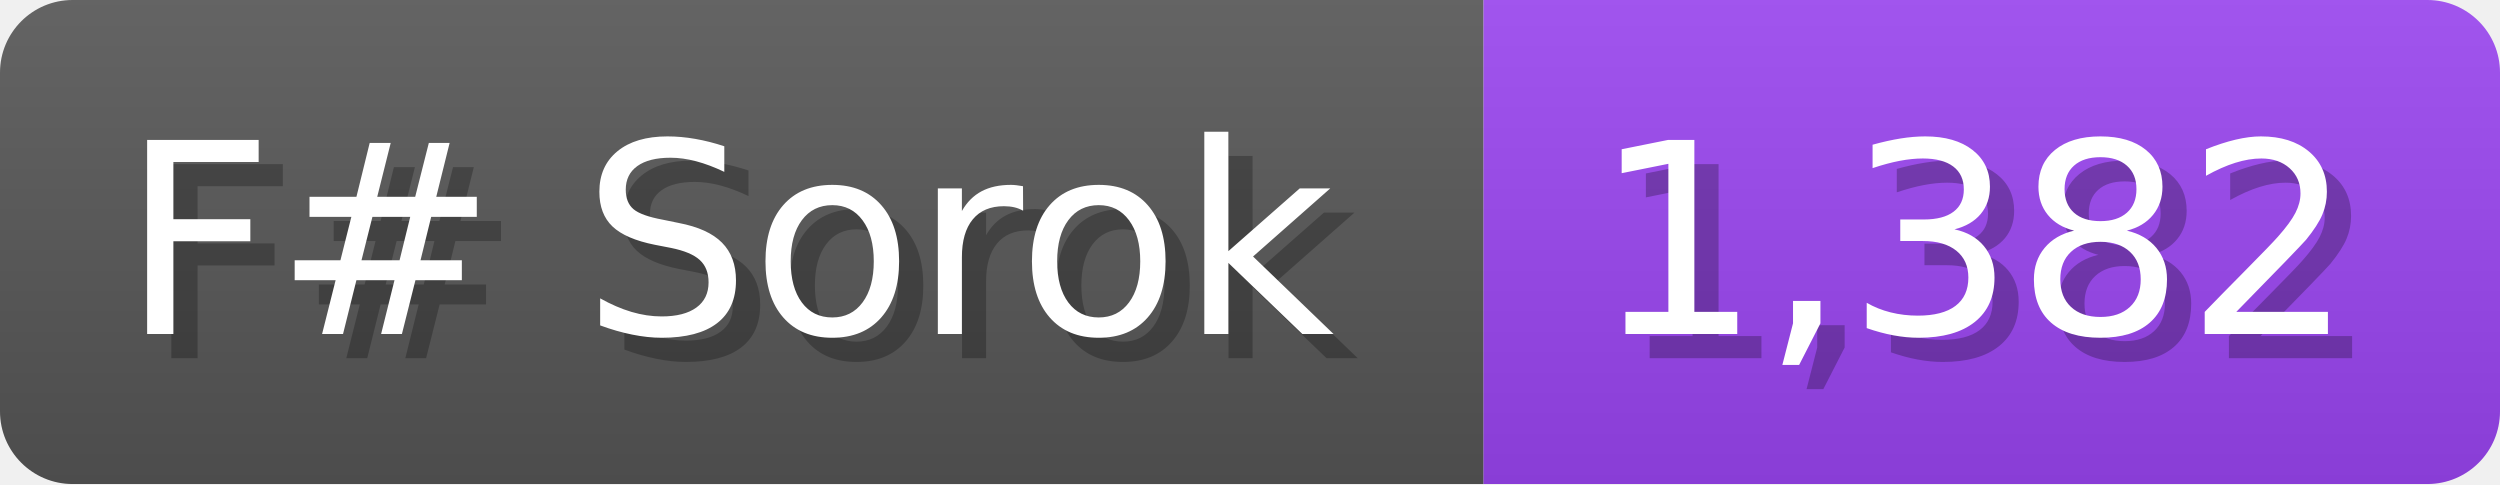
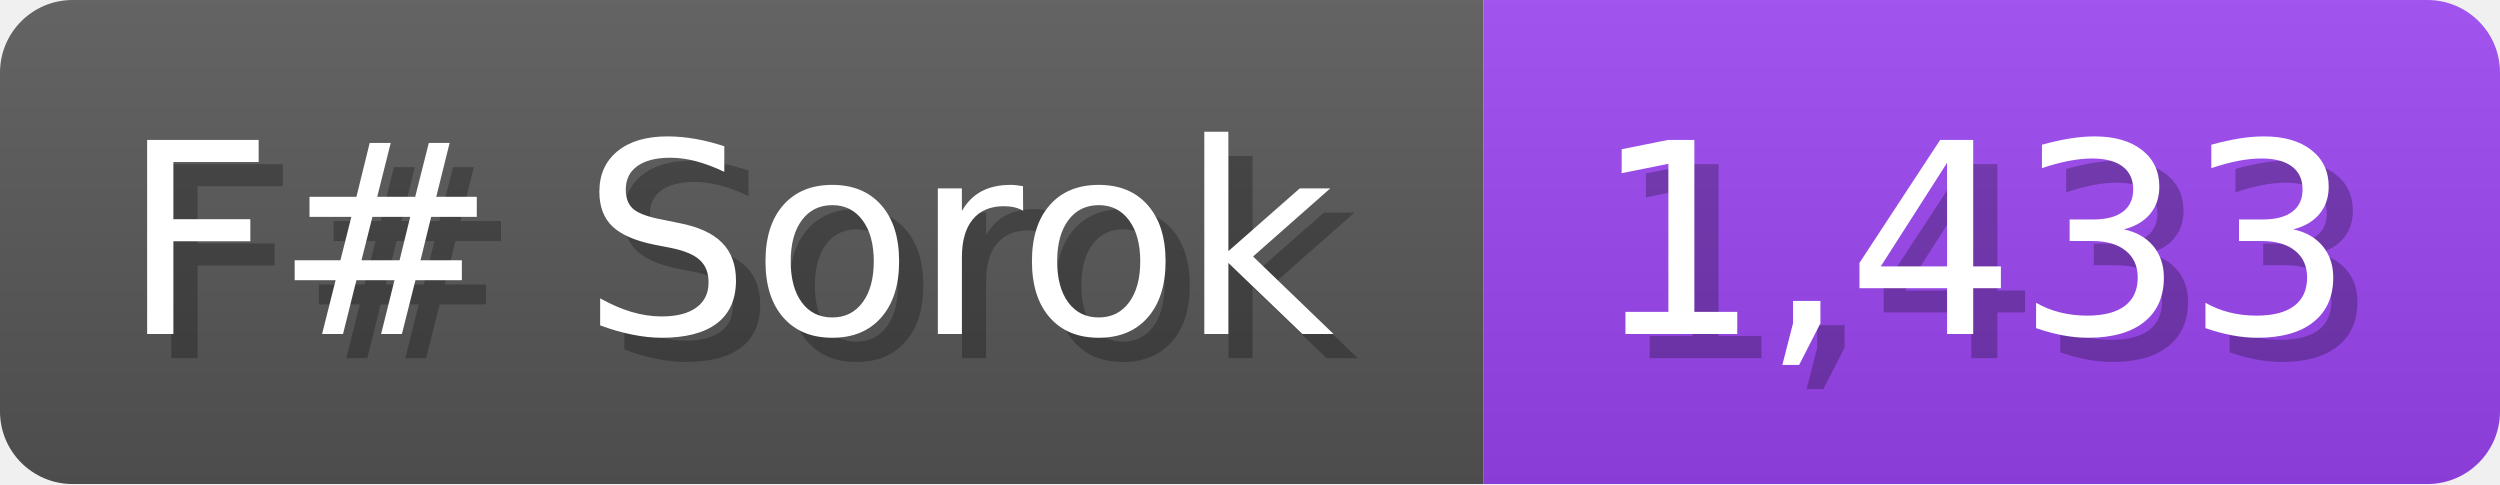
<svg xmlns="http://www.w3.org/2000/svg" width="103.3" height="20" viewBox="0 0 1033 200">
  <linearGradient id="a" x2="0" y2="100%">
    <stop offset="0" stop-opacity=".1" stop-color="#EEE" />
    <stop offset="1" stop-opacity=".1" />
  </linearGradient>
  <mask id="m">
    <rect width="1033" height="200" rx="30" fill="#FFF" />
  </mask>
  <g mask="url(#m)">
    <rect width="613" height="200" fill="#555" />
    <rect width="420" height="200" fill="#94E" x="613" />
    <rect width="1033" height="200" fill="url(#a)" />
  </g>
  <g fill="#fff" text-anchor="start" font-family="Verdana,DejaVu Sans,sans-serif" font-size="110">
    <text x="60" y="148" textLength="513" fill="#000" opacity="0.25">F# Sorok</text>
    <text x="50" y="138" textLength="513">F# Sorok</text>
-     <text x="668" y="148" textLength="320" fill="#000" opacity="0.25">1,382</text>
-     <text x="658" y="138" textLength="320">1,382</text>
+     <text x="668" y="148" textLength="320" fill="#000" opacity="0.25">1,433</text>
+     <text x="658" y="138" textLength="320">1,433</text>
  </g>
</svg>
